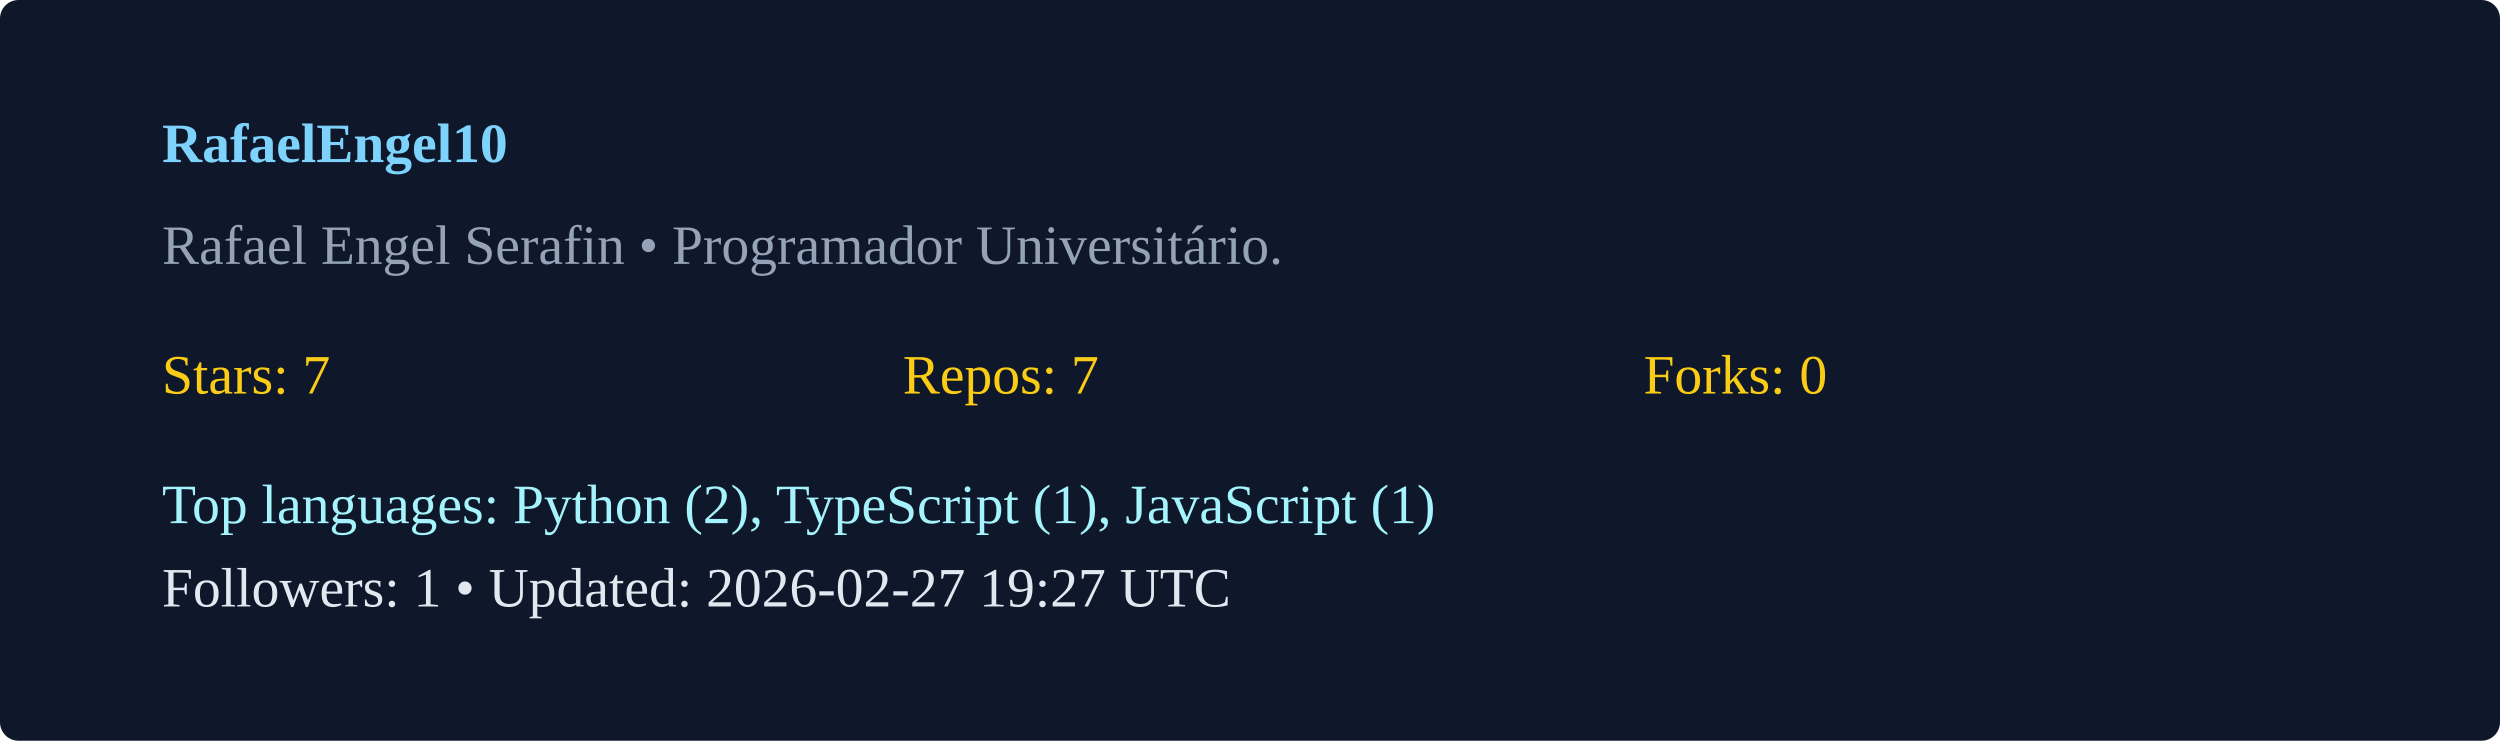
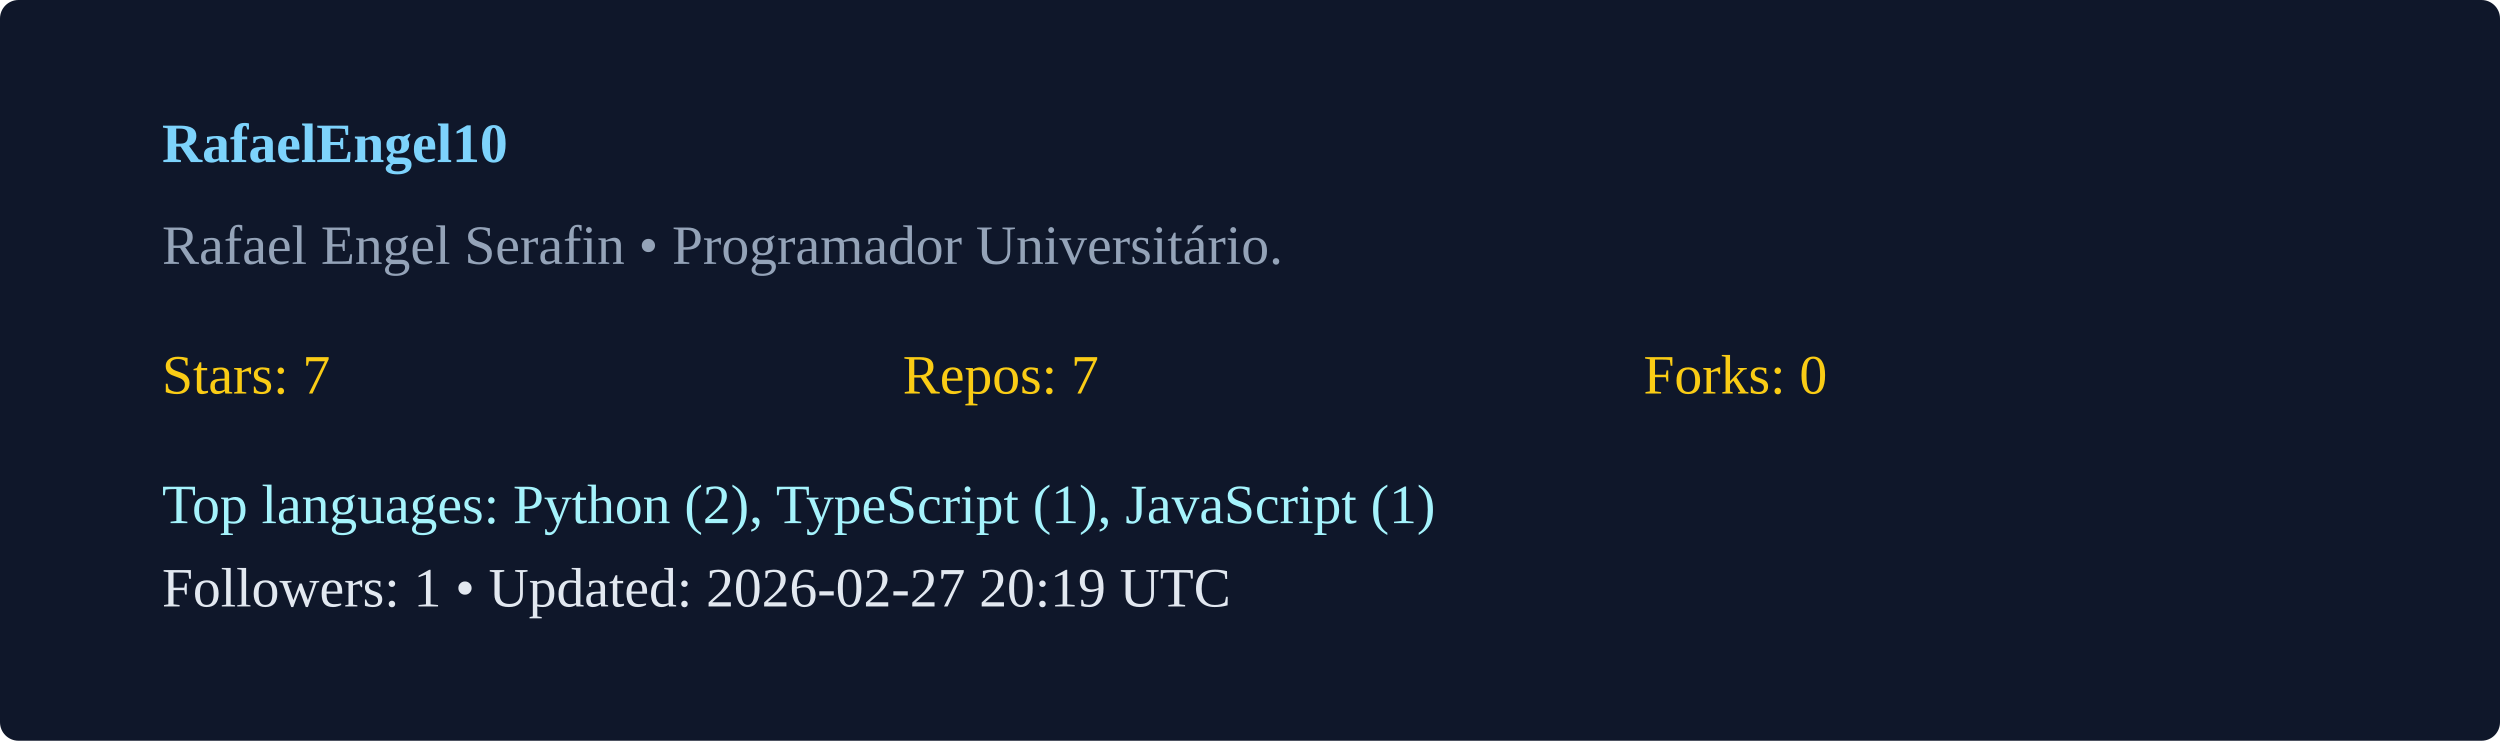
<svg xmlns="http://www.w3.org/2000/svg" width="540" height="160" viewBox="0 0 540 160">
  <rect width="100%" height="100%" rx="4" fill="#0f172a" />
  <g transform="translate(35,35)">
    <text x="0" y="0" fill="#7dd3fc" font-weight="600">RafaelEngel10</text>
    <text x="0" y="22" fill="#94a3b8">Rafael Engel Serafin  • Programador Universitário. </text>
    <g transform="translate(0,50)">
      <text x="0" y="0" fill="#facc15">Stars: 7</text>
      <text x="160" y="0" fill="#facc15">Repos: 7</text>
      <text x="320" y="0" fill="#facc15">Forks: 0</text>
      <text x="0" y="28" fill="#a5f3fc">Top languages: Python (2), TypeScript (1), JavaScript (1)</text>
-       <text x="0" y="46" fill="#e2e8f0">Followers: 1 • Updated: 2026-02-27 19:27 UTC</text>
+       <text x="0" y="46" fill="#e2e8f0">Followers: 1 • Updated: 2026-02-27 20:19 UTC</text>
    </g>
  </g>
</svg>
